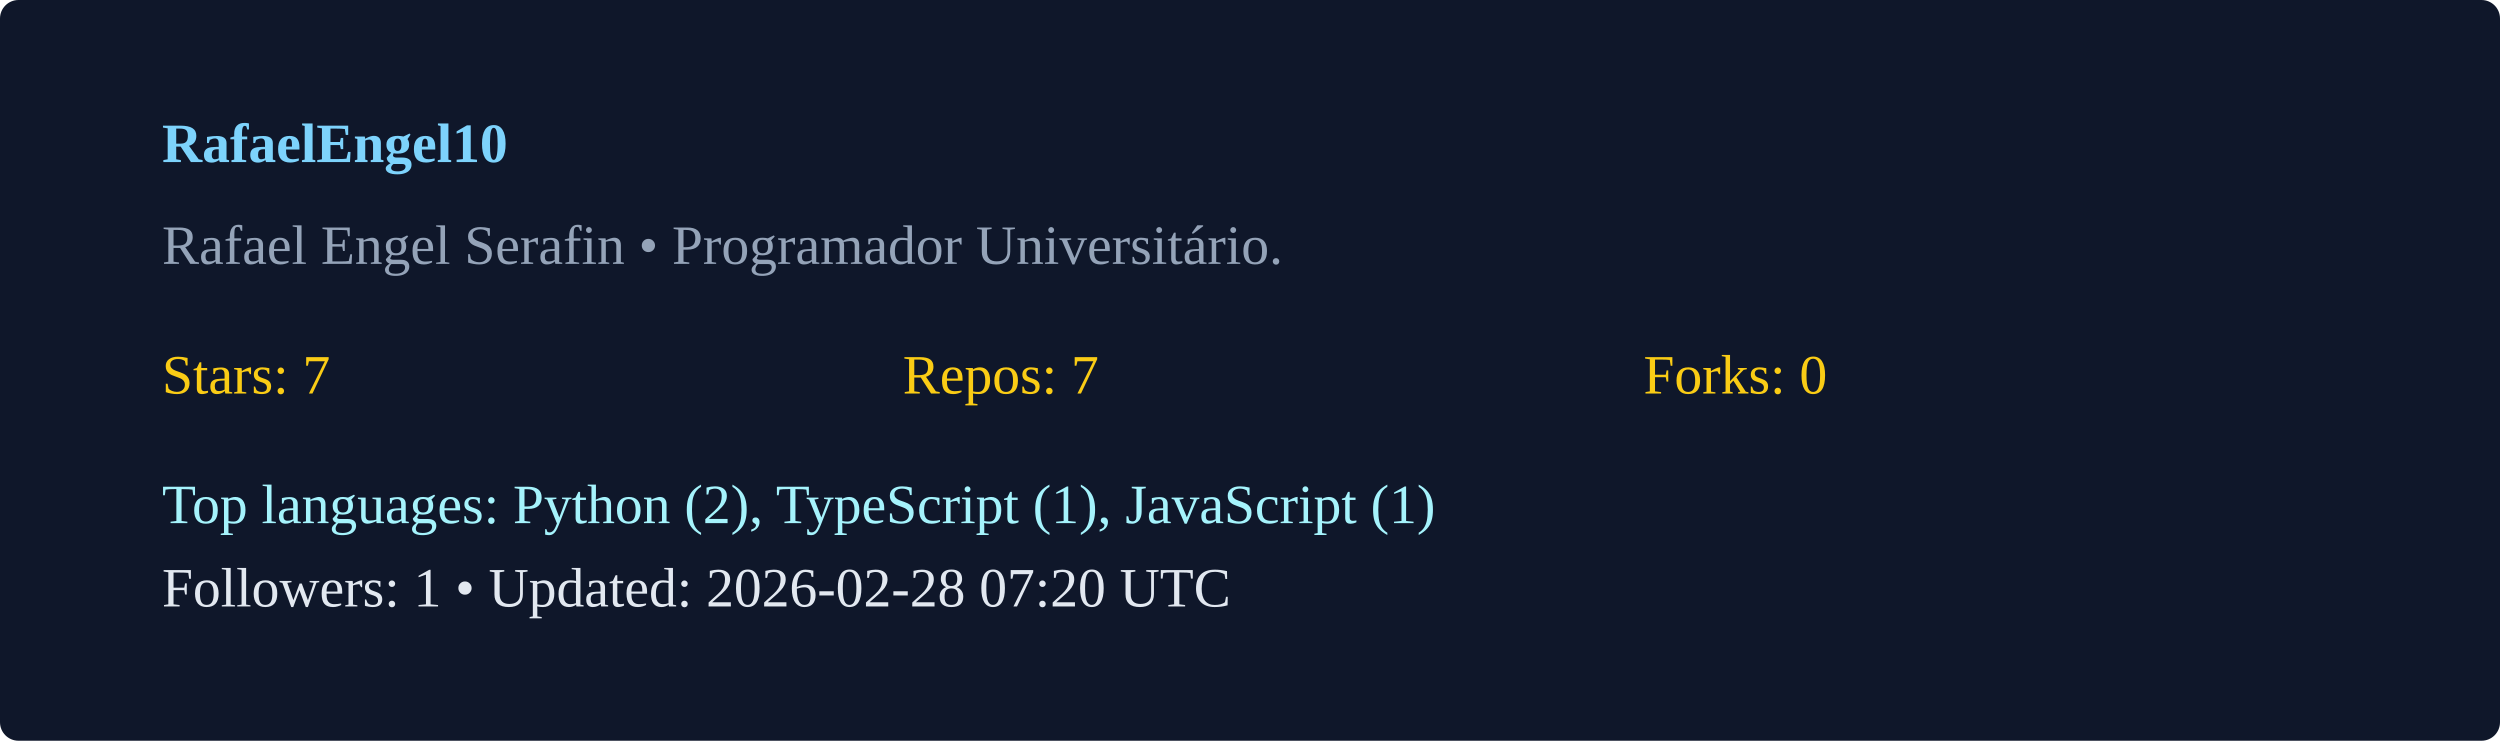
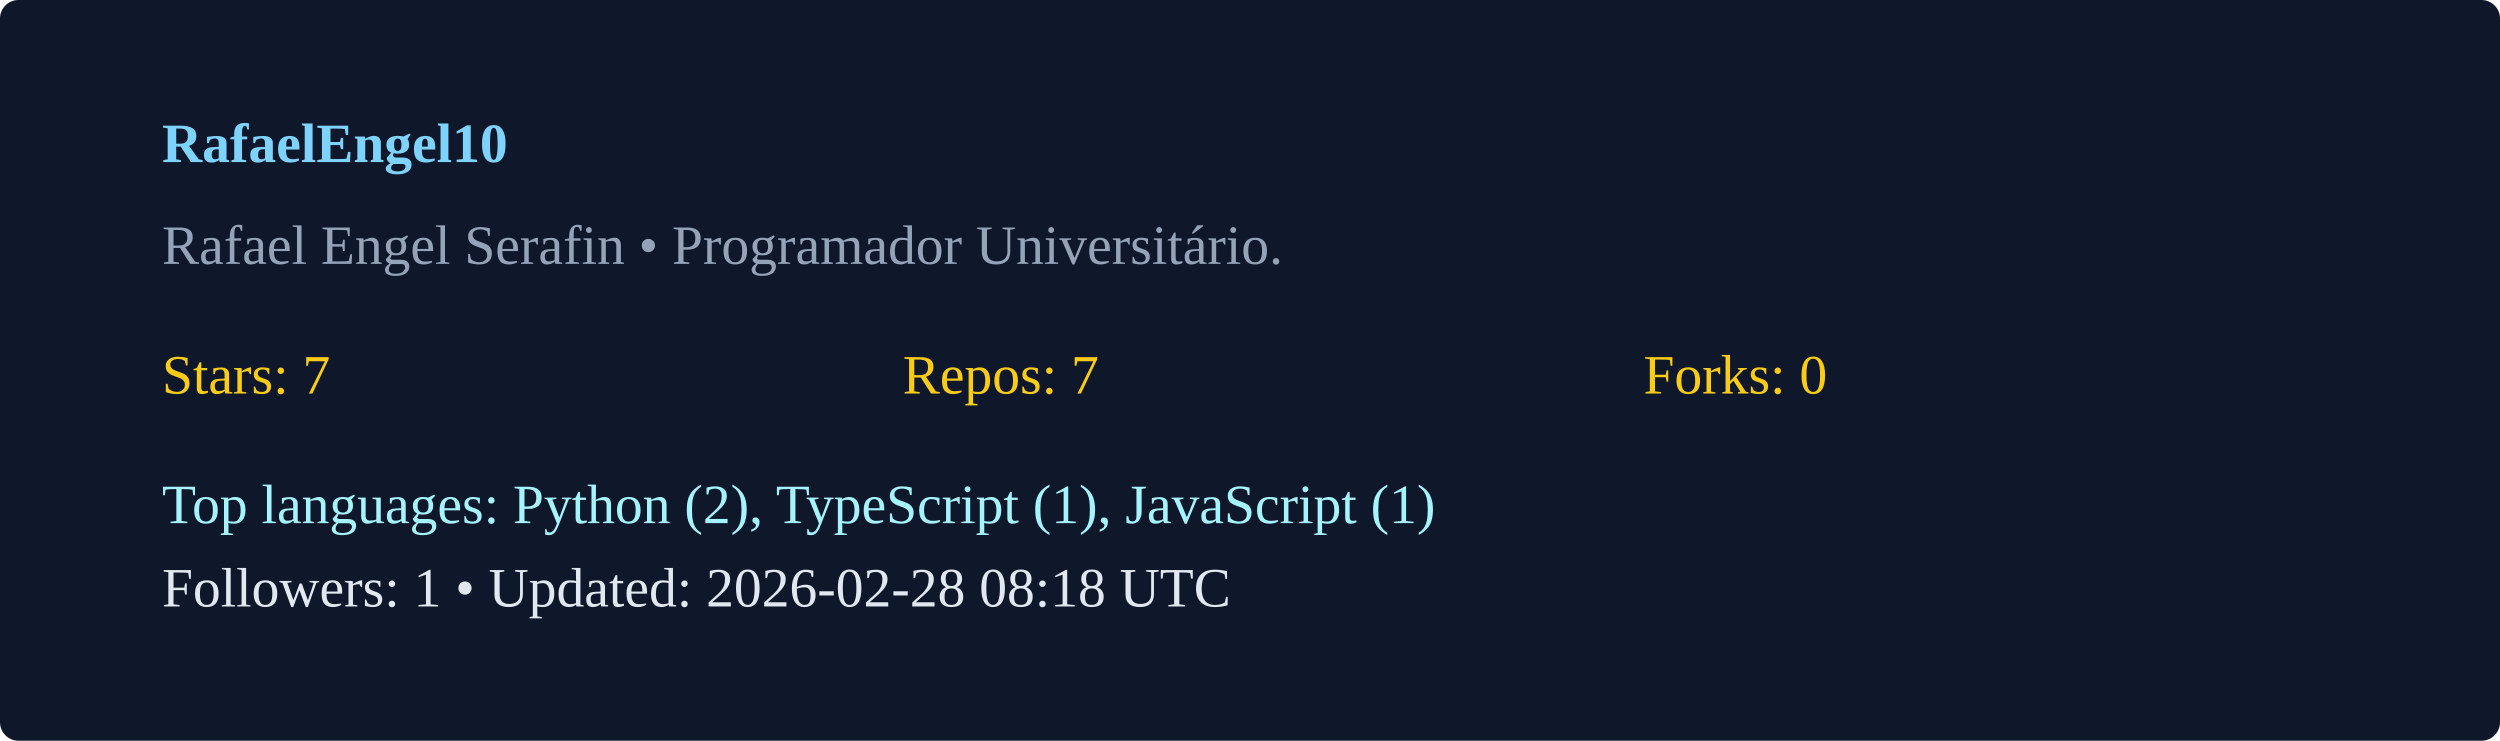
<svg xmlns="http://www.w3.org/2000/svg" width="540" height="160" viewBox="0 0 540 160">
  <rect width="100%" height="100%" rx="4" fill="#0f172a" />
  <g transform="translate(35,35)">
    <text x="0" y="0" fill="#7dd3fc" font-weight="600">RafaelEngel10</text>
    <text x="0" y="22" fill="#94a3b8">Rafael Engel Serafin  • Programador Universitário. </text>
    <g transform="translate(0,50)">
      <text x="0" y="0" fill="#facc15">Stars: 7</text>
      <text x="160" y="0" fill="#facc15">Repos: 7</text>
      <text x="320" y="0" fill="#facc15">Forks: 0</text>
      <text x="0" y="28" fill="#a5f3fc">Top languages: Python (2), TypeScript (1), JavaScript (1)</text>
-       <text x="0" y="46" fill="#e2e8f0">Followers: 1 • Updated: 2026-02-28 07:20 UTC</text>
+       <text x="0" y="46" fill="#e2e8f0">Followers: 1 • Updated: 2026-02-28 08:18 UTC</text>
    </g>
  </g>
</svg>
